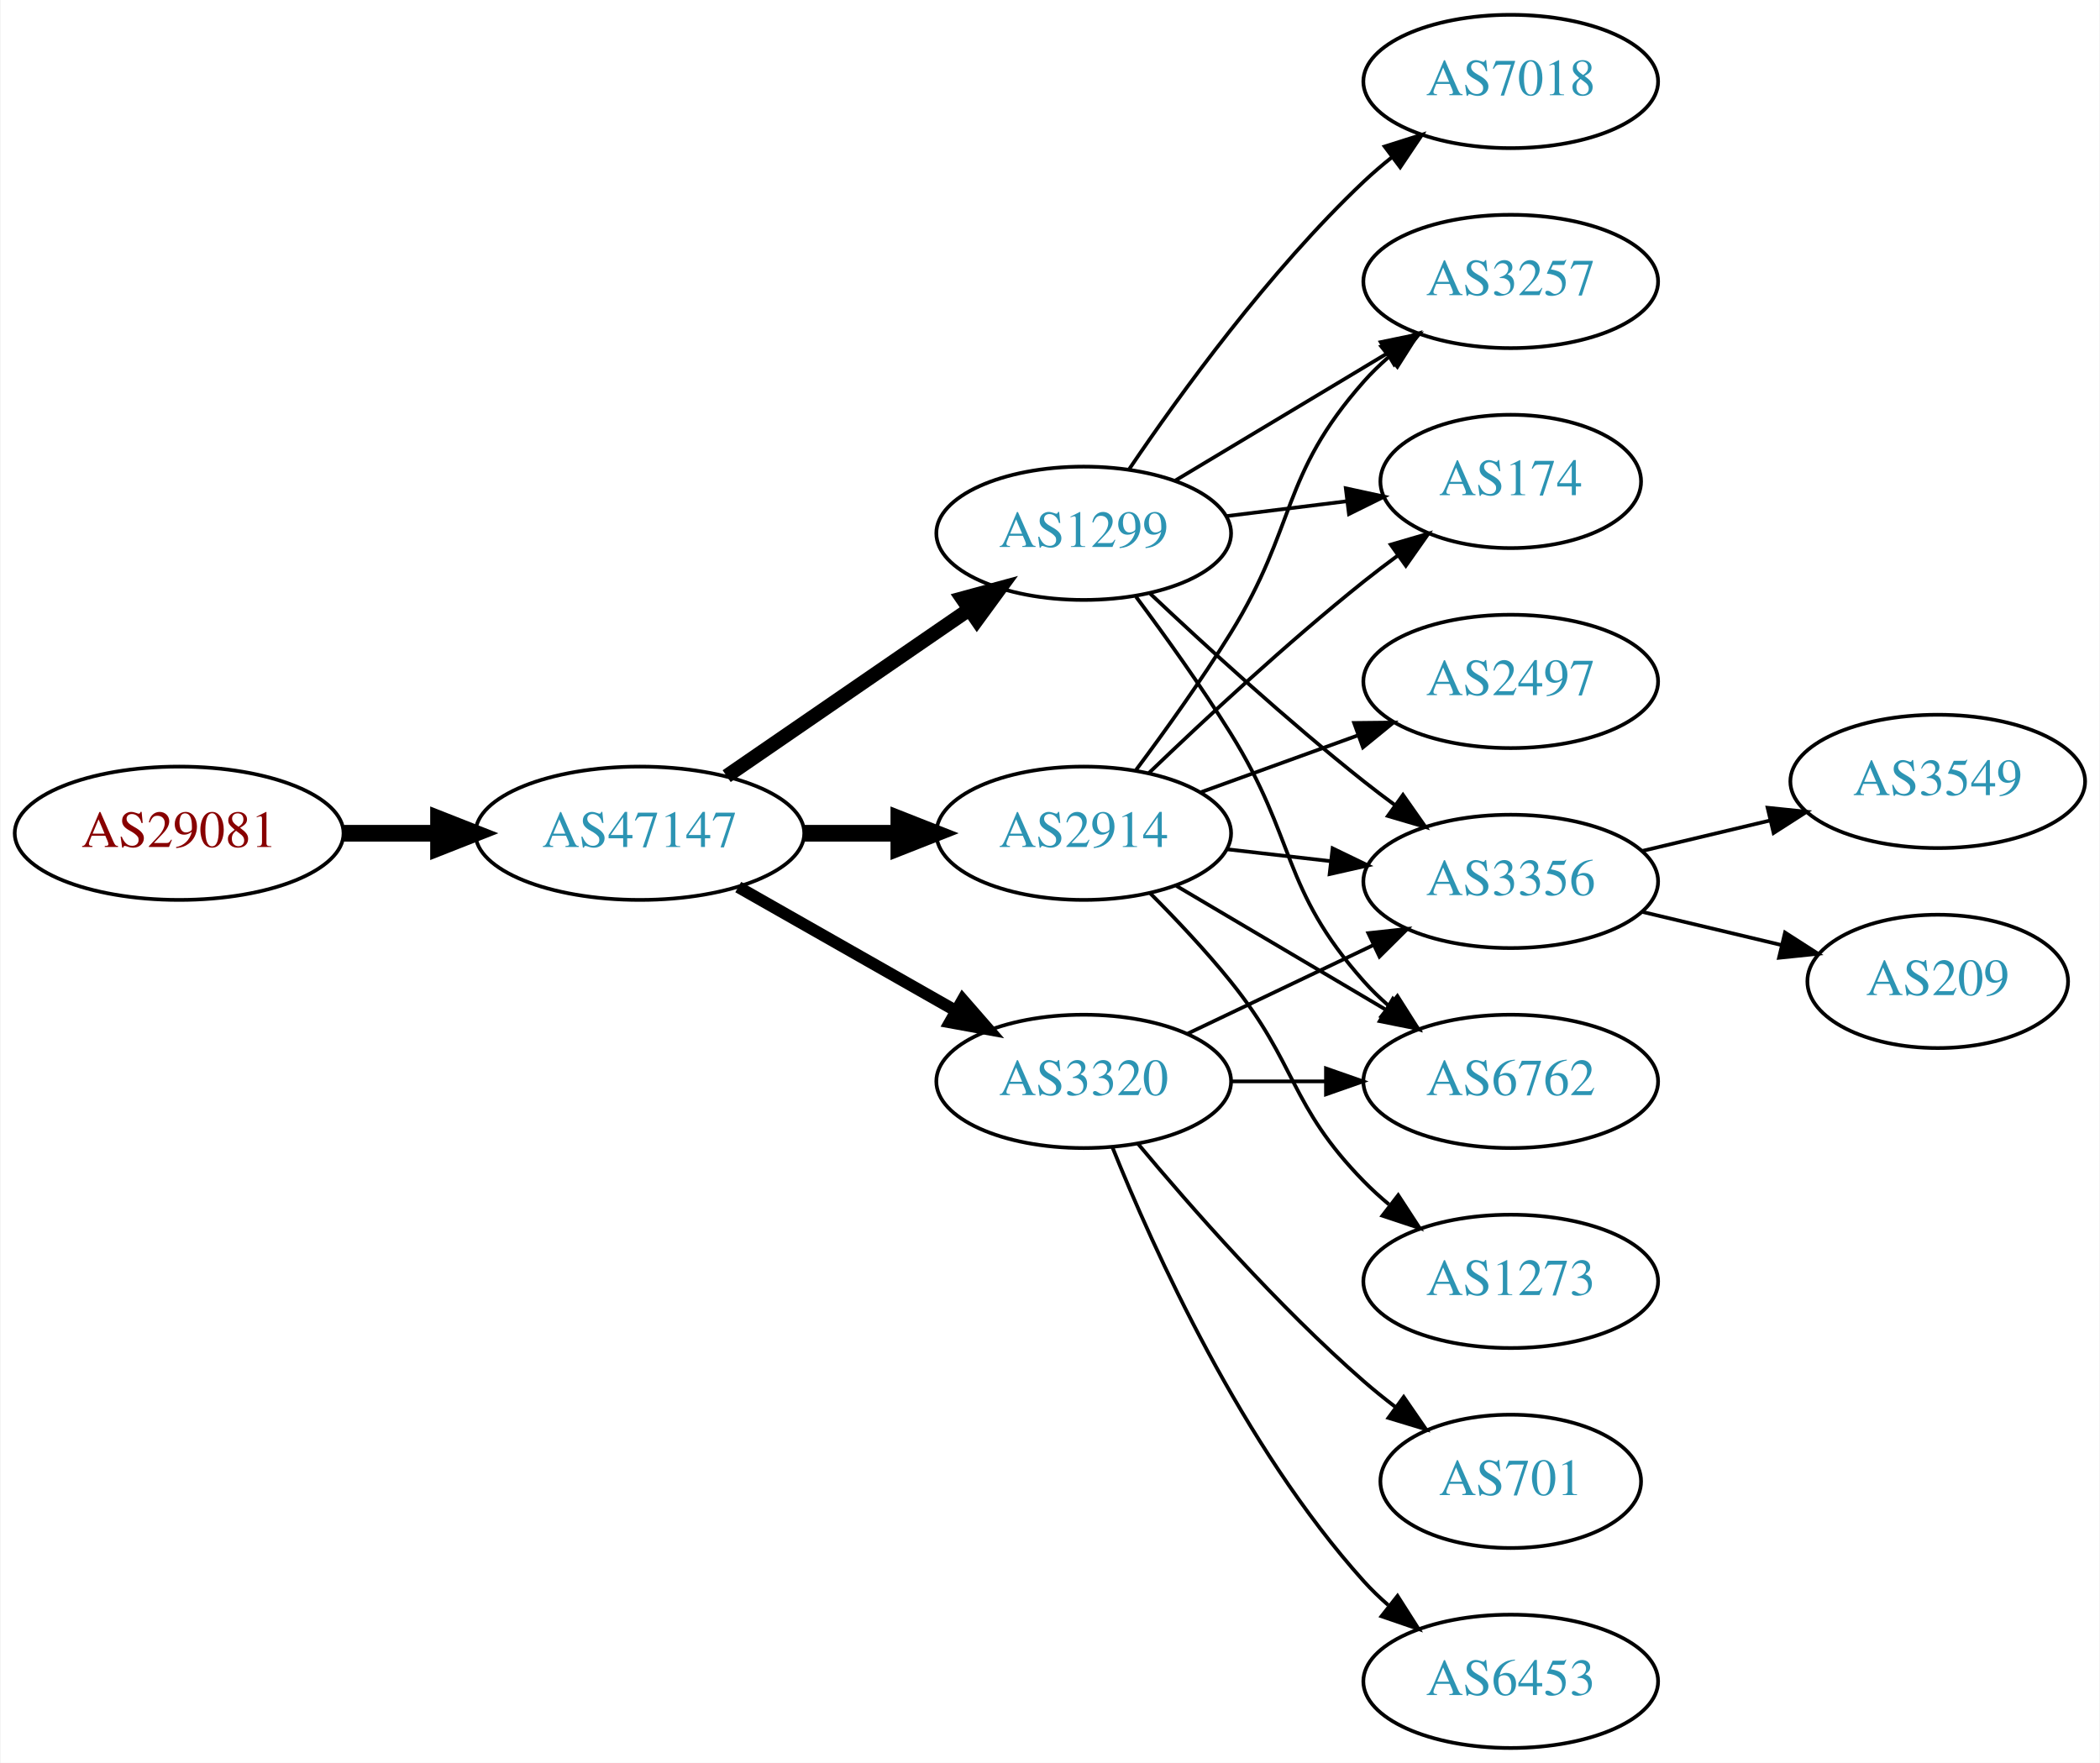
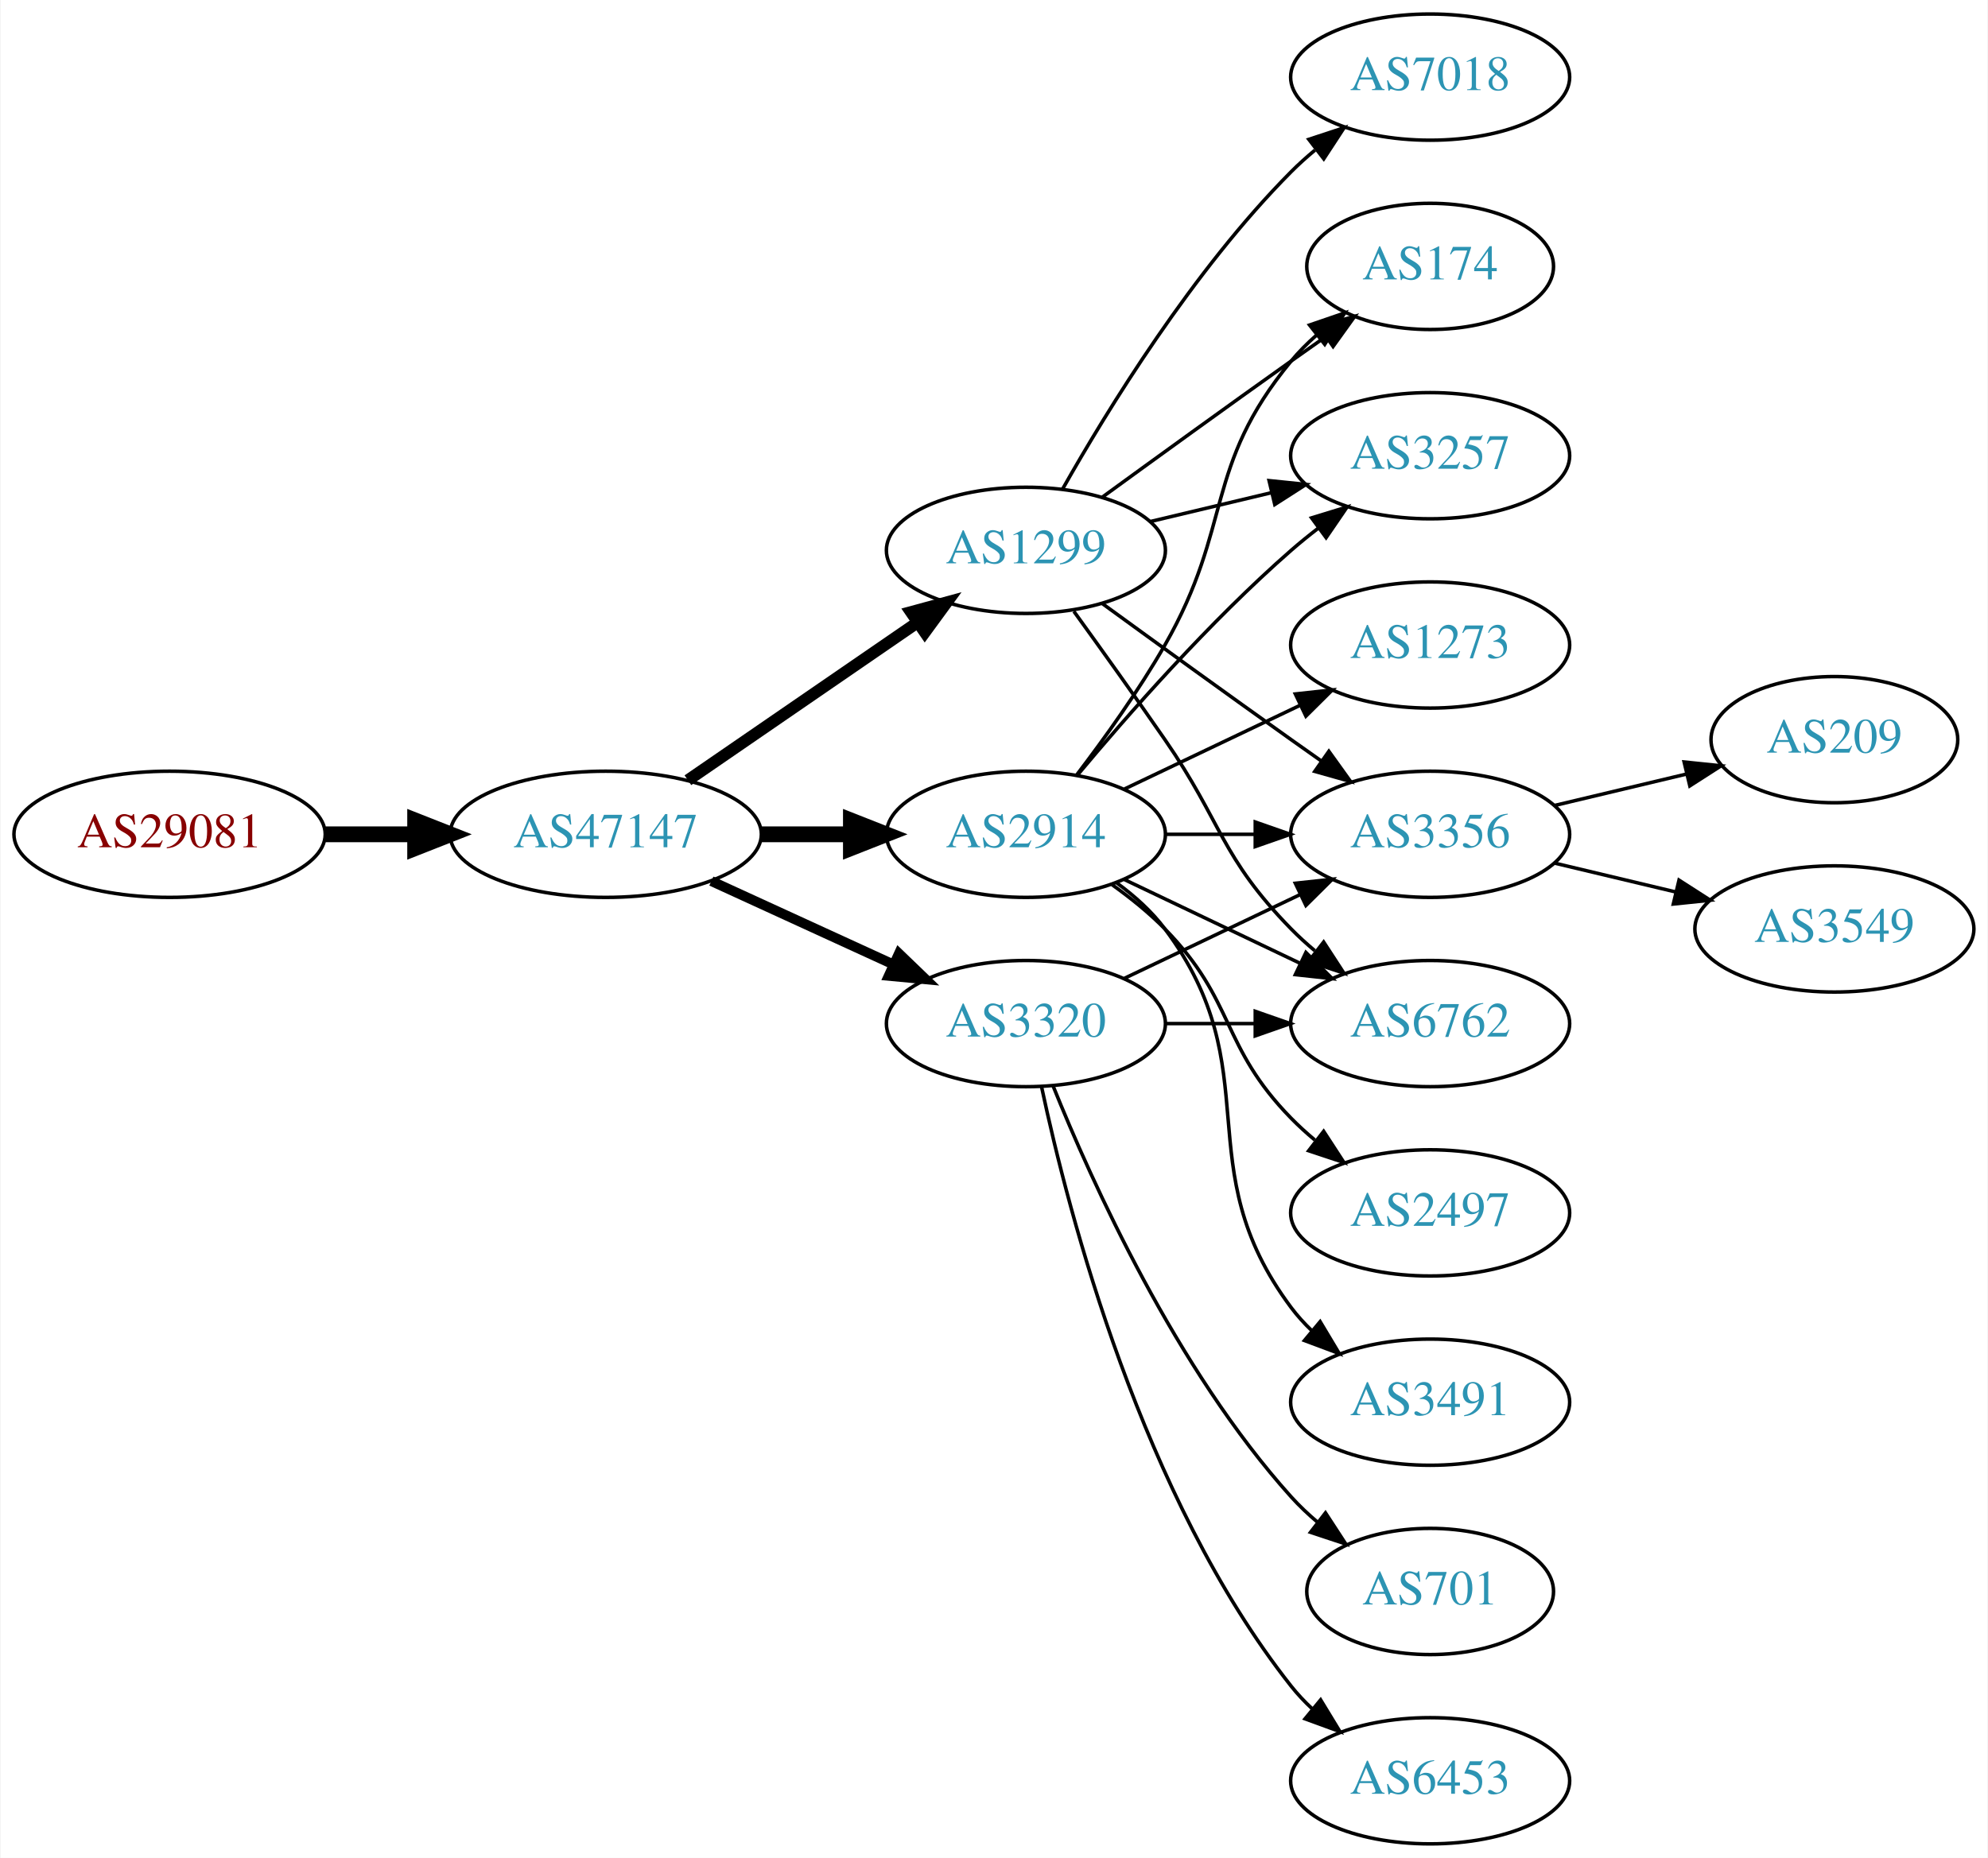
- <svg xmlns="http://www.w3.org/2000/svg" xmlns:xlink="http://www.w3.org/1999/xlink" width="567pt" height="476pt" viewBox="0.00 0.00 566.66 476.00">
-   <g id="graph0" class="graph" transform="scale(1 1) rotate(0) translate(4 472)">
-     <polygon fill="white" stroke="none" points="-4,4 -4,-472 562.663,-472 562.663,4 -4,4" />
+ <svg xmlns="http://www.w3.org/2000/svg" xmlns:xlink="http://www.w3.org/1999/xlink" width="567pt" height="530pt" viewBox="0.00 0.00 566.66 530.00">
+   <g id="graph0" class="graph" transform="scale(1 1) rotate(0) translate(4 526)">
+     <polygon fill="white" stroke="none" points="-4,4 -4,-526 562.663,-526 562.663,4 -4,4" />
    <g id="node1" class="node">
      <g id="a_node1">
        <a xlink:href="/asn/29081" xlink:title="AS29081 ~ WVNET-AT-AS [AT]">
-           <ellipse fill="#ffffff" stroke="black" cx="44.196" cy="-247" rx="44.393" ry="18" />
-           <text text-anchor="middle" x="44.196" y="-243.3" font-family="Times,serif" font-size="14.00" fill="#880000">AS29081</text>
+           <ellipse fill="#ffffff" stroke="black" cx="44.196" cy="-288" rx="44.393" ry="18" />
+           <text text-anchor="middle" x="44.196" y="-284.3" font-family="Times,serif" font-size="14.00" fill="#880000">AS29081</text>
        </a>
      </g>
    </g>
    <g id="node2" class="node">
      <g id="a_node2">
        <a xlink:href="/asn/47147" xlink:title="AS47147 ~ ANEXIA Internetdienstleistungs GmbH [AT]">
-           <ellipse fill="#ffffff" stroke="black" cx="168.588" cy="-247" rx="44.393" ry="18" />
-           <text text-anchor="middle" x="168.588" y="-243.3" font-family="Times,serif" font-size="14.00" fill="#2c94b3">AS47147</text>
+           <ellipse fill="#ffffff" stroke="black" cx="168.588" cy="-288" rx="44.393" ry="18" />
+           <text text-anchor="middle" x="168.588" y="-284.3" font-family="Times,serif" font-size="14.00" fill="#2c94b3">AS47147</text>
        </a>
      </g>
    </g>
    <g id="edge1" class="edge">
-       <path fill="none" stroke="black" stroke-width="4.5" d="M88.692,-247C96.898,-247 105.569,-247 114.041,-247" />
-       <polygon fill="black" stroke="black" stroke-width="4.5" points="114.233,-250.938 124.233,-247 114.233,-243.063 114.233,-250.938" />
+       <path fill="none" stroke="black" stroke-width="4.5" d="M88.692,-288C96.898,-288 105.569,-288 114.041,-288" />
+       <polygon fill="black" stroke="black" stroke-width="4.5" points="114.233,-291.938 124.233,-288 114.233,-284.063 114.233,-291.938" />
    </g>
    <g id="node3" class="node">
      <g id="a_node3">
-         <a xlink:href="/asn/1299" xlink:title="AS1299 ~ Telia Carrier [EU]">
-           <ellipse fill="#ffffff" stroke="black" cx="288.431" cy="-328" rx="39.794" ry="18" />
-           <text text-anchor="middle" x="288.431" y="-324.3" font-family="Times,serif" font-size="14.00" fill="#2c94b3">AS1299</text>
+         <a xlink:href="/asn/2914" xlink:title="AS2914 ~ NTT America, Inc. [US]">
+           <ellipse fill="#ffffff" stroke="black" cx="288.431" cy="-288" rx="39.794" ry="18" />
+           <text text-anchor="middle" x="288.431" y="-284.3" font-family="Times,serif" font-size="14.00" fill="#2c94b3">AS2914</text>
        </a>
      </g>
    </g>
    <g id="edge2" class="edge">
-       <path fill="none" stroke="black" stroke-width="3.857" d="M192.031,-262.426C210.612,-275.198 237.173,-293.455 257.553,-307.463" />
-       <polygon fill="black" stroke="black" stroke-width="3.857" points="255.643,-310.398 265.867,-313.178 259.609,-304.629 255.643,-310.398" />
+       <path fill="none" stroke="black" stroke-width="4.5" d="M212.799,-288C221.112,-288 229.875,-288 238.357,-288" />
+       <polygon fill="black" stroke="black" stroke-width="4.5" points="238.516,-291.938 248.516,-288 238.516,-284.063 238.516,-291.938" />
    </g>
    <g id="node4" class="node">
      <g id="a_node4">
-         <a xlink:href="/asn/2914" xlink:title="AS2914 ~ NTT America, Inc. [US]">
-           <ellipse fill="#ffffff" stroke="black" cx="288.431" cy="-247" rx="39.794" ry="18" />
-           <text text-anchor="middle" x="288.431" y="-243.3" font-family="Times,serif" font-size="14.00" fill="#2c94b3">AS2914</text>
+         <a xlink:href="/asn/3320" xlink:title="AS3320 ~ DTAG [DE]">
+           <ellipse fill="#ffffff" stroke="black" cx="288.431" cy="-234" rx="39.794" ry="18" />
+           <text text-anchor="middle" x="288.431" y="-230.3" font-family="Times,serif" font-size="14.00" fill="#2c94b3">AS3320</text>
        </a>
      </g>
    </g>
    <g id="edge3" class="edge">
-       <path fill="none" stroke="black" stroke-width="4.5" d="M212.799,-247C221.112,-247 229.875,-247 238.357,-247" />
-       <polygon fill="black" stroke="black" stroke-width="4.5" points="238.516,-250.938 248.516,-247 238.516,-243.063 238.516,-250.938" />
+       <path fill="none" stroke="black" stroke-width="2.812" d="M198.718,-274.652C214.329,-267.498 233.727,-258.609 250.399,-250.97" />
+       <polygon fill="black" stroke="black" stroke-width="2.812" points="252.218,-253.986 259.851,-246.638 249.302,-247.622 252.218,-253.986" />
    </g>
    <g id="node5" class="node">
      <g id="a_node5">
-         <a xlink:href="/asn/3320" xlink:title="AS3320 ~ DTAG [DE]">
-           <ellipse fill="#ffffff" stroke="black" cx="288.431" cy="-180" rx="39.794" ry="18" />
-           <text text-anchor="middle" x="288.431" y="-176.3" font-family="Times,serif" font-size="14.00" fill="#2c94b3">AS3320</text>
+         <a xlink:href="/asn/1299" xlink:title="AS1299 ~ Telia Carrier [EU]">
+           <ellipse fill="#ffffff" stroke="black" cx="288.431" cy="-369" rx="39.794" ry="18" />
+           <text text-anchor="middle" x="288.431" y="-365.3" font-family="Times,serif" font-size="14.00" fill="#2c94b3">AS1299</text>
        </a>
      </g>
    </g>
    <g id="edge4" class="edge">
-       <path fill="none" stroke="black" stroke-width="3.214" d="M195.158,-232.462C212.378,-222.672 235.263,-209.66 253.934,-199.045" />
-       <polygon fill="black" stroke="black" stroke-width="3.214" points="255.755,-202.036 262.718,-194.05 252.295,-195.95 255.755,-202.036" />
+       <path fill="none" stroke="black" stroke-width="3.375" d="M192.031,-303.426C210.612,-316.198 237.173,-334.455 257.553,-348.463" />
+       <polygon fill="black" stroke="black" stroke-width="3.375" points="255.643,-351.398 265.867,-354.178 259.609,-345.629 255.643,-351.398" />
    </g>
    <g id="node6" class="node">
      <g id="a_node6">
-         <a xlink:href="/asn/7018" xlink:title="AS7018 ~ AT&amp;T Services, Inc. [US]">
-           <ellipse fill="#ffffff" stroke="black" cx="403.724" cy="-450" rx="39.794" ry="18" />
-           <text text-anchor="middle" x="403.724" y="-446.3" font-family="Times,serif" font-size="14.00" fill="#2c94b3">AS7018</text>
+         <a xlink:href="/asn/174" xlink:title="AS174 ~ Cogent Communications [US]">
+           <ellipse fill="#ffffff" stroke="black" cx="403.724" cy="-450" rx="35.194" ry="18" />
+           <text text-anchor="middle" x="403.724" y="-446.3" font-family="Times,serif" font-size="14.00" fill="#2c94b3">AS174</text>
        </a>
      </g>
    </g>
    <g id="edge5" class="edge">
-       <path fill="none" stroke="black" d="M300.751,-345.378C314.325,-365.444 338.47,-398.792 364.077,-423 366.456,-425.249 369.036,-427.454 371.694,-429.575" />
-       <polygon fill="black" stroke="black" points="369.686,-432.444 379.788,-435.64 373.884,-426.843 369.686,-432.444" />
+       <path fill="none" stroke="black" d="M302.892,-304.913C310.785,-315.27 320.634,-328.992 328.077,-342 347.642,-376.194 339.013,-392.606 364.077,-423 366.212,-425.589 368.655,-428.041 371.251,-430.334" />
+       <polygon fill="black" stroke="black" points="369.329,-433.275 379.35,-436.712 373.66,-427.775 369.329,-433.275" />
    </g>
    <g id="node7" class="node">
      <g id="a_node7">
-         <a xlink:href="/asn/3356" xlink:title="AS3356 ~ Level 3 Parent, LLC [US]">
-           <ellipse fill="#ffffff" stroke="black" cx="403.724" cy="-234" rx="39.794" ry="18" />
-           <text text-anchor="middle" x="403.724" y="-230.3" font-family="Times,serif" font-size="14.00" fill="#2c94b3">AS3356</text>
-         </a>
-       </g>
-     </g>
-     <g id="edge6" class="edge">
-       <path fill="none" stroke="black" d="M306.406,-311.68C321.208,-297.716 343.477,-277.342 364.077,-261 366.788,-258.849 369.658,-256.672 372.56,-254.537" />
-       <polygon fill="black" stroke="black" points="374.635,-257.356 380.72,-248.683 370.554,-251.669 374.635,-257.356" />
-     </g>
-     <g id="node8" class="node">
-       <g id="a_node8">
-         <a xlink:href="/asn/174" xlink:title="AS174 ~ Cogent Communications [US]">
-           <ellipse fill="#ffffff" stroke="black" cx="403.724" cy="-342" rx="35.194" ry="18" />
-           <text text-anchor="middle" x="403.724" y="-338.3" font-family="Times,serif" font-size="14.00" fill="#2c94b3">AS174</text>
-         </a>
-       </g>
-     </g>
-     <g id="edge7" class="edge">
-       <path fill="none" stroke="black" d="M326.841,-332.623C337.294,-333.915 348.737,-335.329 359.496,-336.658" />
-       <polygon fill="black" stroke="black" points="359.193,-340.147 369.547,-337.9 360.051,-333.2 359.193,-340.147" />
-     </g>
-     <g id="node9" class="node">
-       <g id="a_node9">
        <a xlink:href="/asn/3257" xlink:title="AS3257 ~ GTT [DE]">
          <ellipse fill="#ffffff" stroke="black" cx="403.724" cy="-396" rx="39.794" ry="18" />
          <text text-anchor="middle" x="403.724" y="-392.3" font-family="Times,serif" font-size="14.00" fill="#2c94b3">AS3257</text>
        </a>
      </g>
    </g>
+     <g id="edge6" class="edge">
+       <path fill="none" stroke="black" d="M303.061,-304.817C317.343,-321.929 340.89,-348.745 364.077,-369 366.543,-371.154 369.182,-373.294 371.879,-375.372" />
+       <polygon fill="black" stroke="black" points="369.904,-378.264 380.033,-381.37 374.052,-372.625 369.904,-378.264" />
+     </g>
+     <g id="node8" class="node">
+       <g id="a_node8">
+         <a xlink:href="/asn/3356" xlink:title="AS3356 ~ Level 3 Parent, LLC [US]">
+           <ellipse fill="#ffffff" stroke="black" cx="403.724" cy="-288" rx="39.794" ry="18" />
+           <text text-anchor="middle" x="403.724" y="-284.3" font-family="Times,serif" font-size="14.00" fill="#2c94b3">AS3356</text>
+         </a>
+       </g>
+     </g>
+     <g id="edge7" class="edge">
+       <path fill="none" stroke="black" d="M328.103,-288C336.306,-288 345.07,-288 353.602,-288" />
+       <polygon fill="black" stroke="black" points="353.841,-291.5 363.841,-288 353.841,-284.5 353.841,-291.5" />
+     </g>
+     <g id="node9" class="node">
+       <g id="a_node9">
+         <a xlink:href="/asn/1273" xlink:title="AS1273 ~ Vodafone Group PLC [EU]">
+           <ellipse fill="#ffffff" stroke="black" cx="403.724" cy="-342" rx="39.794" ry="18" />
+           <text text-anchor="middle" x="403.724" y="-338.3" font-family="Times,serif" font-size="14.00" fill="#2c94b3">AS1273</text>
+         </a>
+       </g>
+     </g>
    <g id="edge8" class="edge">
-       <path fill="none" stroke="black" d="M313.181,-342.255C329.797,-352.229 352.193,-365.671 370.43,-376.617" />
-       <polygon fill="black" stroke="black" points="368.63,-379.618 379.005,-381.764 372.232,-373.616 368.63,-379.618" />
+       <path fill="none" stroke="black" d="M316.567,-300.934C331.561,-308.081 350.382,-317.052 366.605,-324.785" />
+       <polygon fill="black" stroke="black" points="365.276,-328.028 375.809,-329.171 368.288,-321.709 365.276,-328.028" />
    </g>
    <g id="node10" class="node">
      <g id="a_node10">
        <a xlink:href="/asn/6762" xlink:title="AS6762 ~ TELECOM ITALIA SPARKLE S.p.A. [IT]">
+           <ellipse fill="#ffffff" stroke="black" cx="403.724" cy="-234" rx="39.794" ry="18" />
+           <text text-anchor="middle" x="403.724" y="-230.3" font-family="Times,serif" font-size="14.00" fill="#2c94b3">AS6762</text>
+         </a>
+       </g>
+     </g>
+     <g id="edge9" class="edge">
+       <path fill="none" stroke="black" d="M316.567,-275.066C331.561,-267.919 350.382,-258.948 366.605,-251.215" />
+       <polygon fill="black" stroke="black" points="368.288,-254.291 375.809,-246.829 365.276,-247.972 368.288,-254.291" />
+     </g>
+     <g id="node11" class="node">
+       <g id="a_node11">
+         <a xlink:href="/asn/2497" xlink:title="AS2497 ~ Internet Initiative Japan Inc. [JP]">
          <ellipse fill="#ffffff" stroke="black" cx="403.724" cy="-180" rx="39.794" ry="18" />
-           <text text-anchor="middle" x="403.724" y="-176.3" font-family="Times,serif" font-size="14.00" fill="#2c94b3">AS6762</text>
-         </a>
-       </g>
-     </g>
-     <g id="edge9" class="edge">
-       <path fill="none" stroke="black" d="M302.542,-310.878C310.311,-300.447 320.153,-286.721 328.077,-274 345.951,-245.308 341.61,-232.257 364.077,-207 366.066,-204.764 368.275,-202.616 370.601,-200.577" />
-       <polygon fill="black" stroke="black" points="373.133,-203.036 378.808,-194.09 368.793,-197.545 373.133,-203.036" />
-     </g>
-     <g id="edge14" class="edge">
-       <path fill="none" stroke="black" d="M327.156,-242.671C336.137,-241.641 345.836,-240.528 355.193,-239.454" />
-       <polygon fill="black" stroke="black" points="355.628,-242.927 365.164,-238.31 354.83,-235.973 355.628,-242.927" />
+           <text text-anchor="middle" x="403.724" y="-176.3" font-family="Times,serif" font-size="14.00" fill="#2c94b3">AS2497</text>
+         </a>
+       </g>
+     </g>
+     <g id="edge10" class="edge">
+       <path fill="none" stroke="black" d="M313.025,-273.611C318.281,-269.852 323.613,-265.563 328.077,-261 348.25,-240.383 343.905,-227.617 364.077,-207 366.17,-204.861 368.453,-202.782 370.83,-200.79" />
+       <polygon fill="black" stroke="black" points="373.349,-203.268 379.13,-194.389 369.074,-197.725 373.349,-203.268" />
+     </g>
+     <g id="node12" class="node">
+       <g id="a_node12">
+         <a xlink:href="/asn/3491" xlink:title="AS3491 ~ PCCW Global, Inc. [US]">
+           <ellipse fill="#ffffff" stroke="black" cx="403.724" cy="-126" rx="39.794" ry="18" />
+           <text text-anchor="middle" x="403.724" y="-122.3" font-family="Times,serif" font-size="14.00" fill="#2c94b3">AS3491</text>
+         </a>
+       </g>
+     </g>
+     <g id="edge11" class="edge">
+       <path fill="none" stroke="black" d="M314.362,-274.118C319.438,-270.389 324.356,-265.984 328.077,-261 358.349,-220.458 333.806,-193.542 364.077,-153 365.822,-150.664 367.829,-148.455 369.992,-146.383" />
+       <polygon fill="black" stroke="black" points="372.352,-148.973 377.793,-139.882 367.87,-143.595 372.352,-148.973" />
    </g>
    <g id="edge12" class="edge">
-       <path fill="none" stroke="black" d="M306.074,-263.312C320.85,-277.51 343.263,-298.363 364.077,-315 366.998,-317.335 370.107,-319.696 373.245,-322" />
-       <polygon fill="black" stroke="black" points="371.335,-324.937 381.505,-327.908 375.407,-319.244 371.335,-324.937" />
-     </g>
-     <g id="edge16" class="edge">
-       <path fill="none" stroke="black" d="M302.571,-264.105C310.35,-274.529 320.192,-288.255 328.077,-301 346.069,-330.081 341.428,-343.38 364.077,-369 366.059,-371.242 368.264,-373.394 370.586,-375.437" />
-       <polygon fill="black" stroke="black" points="368.774,-378.466 378.787,-381.929 373.119,-372.978 368.774,-378.466" />
-     </g>
-     <g id="edge17" class="edge">
-       <path fill="none" stroke="black" d="M313.457,-232.791C329.83,-223.109 351.717,-210.165 369.721,-199.518" />
-       <polygon fill="black" stroke="black" points="371.906,-202.292 378.732,-194.188 368.343,-196.266 371.906,-202.292" />
+       <path fill="none" stroke="black" d="M316.567,-246.934C331.561,-254.081 350.382,-263.052 366.605,-270.785" />
+       <polygon fill="black" stroke="black" points="365.276,-274.028 375.809,-275.171 368.288,-267.709 365.276,-274.028" />
+     </g>
+     <g id="edge15" class="edge">
+       <path fill="none" stroke="black" d="M328.103,-234C336.306,-234 345.07,-234 353.602,-234" />
+       <polygon fill="black" stroke="black" points="353.841,-237.5 363.841,-234 353.841,-230.5 353.841,-237.5" />
    </g>
    <g id="node13" class="node">
      <g id="a_node13">
-         <a xlink:href="/asn/1273" xlink:title="AS1273 ~ Vodafone Group PLC [EU]">
-           <ellipse fill="#ffffff" stroke="black" cx="403.724" cy="-126" rx="39.794" ry="18" />
-           <text text-anchor="middle" x="403.724" y="-122.3" font-family="Times,serif" font-size="14.00" fill="#2c94b3">AS1273</text>
+         <a xlink:href="/asn/701" xlink:title="AS701 ~ UUNET [US]">
+           <ellipse fill="#ffffff" stroke="black" cx="403.724" cy="-72" rx="35.194" ry="18" />
+           <text text-anchor="middle" x="403.724" y="-68.3" font-family="Times,serif" font-size="14.00" fill="#2c94b3">AS701</text>
        </a>
      </g>
    </g>
    <g id="edge13" class="edge">
-       <path fill="none" stroke="black" d="M306.301,-230.881C313.342,-223.82 321.414,-215.272 328.077,-207 346.172,-184.537 343.905,-173.617 364.077,-153 366.17,-150.861 368.453,-148.782 370.83,-146.79" />
-       <polygon fill="black" stroke="black" points="373.349,-149.268 379.13,-140.389 369.074,-143.725 373.349,-149.268" />
+       <path fill="none" stroke="black" d="M296.179,-216.213C307.23,-188.757 331.283,-135.422 364.077,-99 366.393,-96.428 368.998,-93.969 371.733,-91.657" />
+       <polygon fill="black" stroke="black" points="373.871,-94.428 379.656,-85.552 369.599,-88.883 373.871,-94.428" />
    </g>
    <g id="node14" class="node">
      <g id="a_node14">
-         <a xlink:href="/asn/2497" xlink:title="AS2497 ~ Internet Initiative Japan Inc. [JP]">
-           <ellipse fill="#ffffff" stroke="black" cx="403.724" cy="-288" rx="39.794" ry="18" />
-           <text text-anchor="middle" x="403.724" y="-284.3" font-family="Times,serif" font-size="14.00" fill="#2c94b3">AS2497</text>
-         </a>
-       </g>
-     </g>
-     <g id="edge15" class="edge">
-       <path fill="none" stroke="black" d="M320.09,-258.095C333.062,-262.79 348.355,-268.324 362.236,-273.348" />
-       <polygon fill="black" stroke="black" points="361.446,-276.784 372.041,-276.896 363.828,-270.202 361.446,-276.784" />
-     </g>
-     <g id="edge19" class="edge">
-       <path fill="none" stroke="black" d="M316.567,-192.934C331.561,-200.081 350.382,-209.052 366.605,-216.785" />
-       <polygon fill="black" stroke="black" points="365.276,-220.028 375.809,-221.171 368.288,-213.709 365.276,-220.028" />
-     </g>
-     <g id="edge18" class="edge">
-       <path fill="none" stroke="black" d="M328.103,-180C336.306,-180 345.07,-180 353.602,-180" />
-       <polygon fill="black" stroke="black" points="353.841,-183.5 363.841,-180 353.841,-176.5 353.841,-183.5" />
-     </g>
-     <g id="node15" class="node">
-       <g id="a_node15">
        <a xlink:href="/asn/6453" xlink:title="AS6453 ~ TATA COMMUNICATIONS (AMERICA) INC [US]">
          <ellipse fill="#ffffff" stroke="black" cx="403.724" cy="-18" rx="39.794" ry="18" />
          <text text-anchor="middle" x="403.724" y="-14.3" font-family="Times,serif" font-size="14.00" fill="#2c94b3">AS6453</text>
        </a>
      </g>
    </g>
+     <g id="edge14" class="edge">
+       <path fill="none" stroke="black" d="M292.921,-215.84C300.552,-179.97 321.544,-98.845 364.077,-45 365.885,-42.712 367.937,-40.538 370.132,-38.49" />
+       <polygon fill="black" stroke="black" points="372.486,-41.086 377.992,-32.034 368.043,-35.677 372.486,-41.086" />
+     </g>
+     <g id="edge19" class="edge">
+       <path fill="none" stroke="black" d="M310.279,-384.222C325.213,-395.091 345.827,-410.025 364.077,-423 367.288,-425.282 370.657,-427.661 374.011,-430.018" />
+       <polygon fill="black" stroke="black" points="372.023,-432.899 382.222,-435.77 376.039,-427.166 372.023,-432.899" />
+     </g>
+     <g id="edge17" class="edge">
+       <path fill="none" stroke="black" d="M324.038,-377.248C334.909,-379.838 347.064,-382.735 358.506,-385.462" />
+       <polygon fill="black" stroke="black" points="357.789,-388.889 368.328,-387.803 359.412,-382.08 357.789,-388.889" />
+     </g>
+     <g id="edge18" class="edge">
+       <path fill="none" stroke="black" d="M310.279,-353.778C325.213,-342.909 345.827,-327.975 364.077,-315 366.898,-312.995 369.841,-310.915 372.789,-308.841" />
+       <polygon fill="black" stroke="black" points="374.835,-311.681 381.013,-303.074 370.816,-305.95 374.835,-311.681" />
+     </g>
    <g id="edge20" class="edge">
-       <path fill="none" stroke="black" d="M296.179,-162.213C307.23,-134.757 331.283,-81.422 364.077,-45 366.08,-42.776 368.298,-40.637 370.631,-38.603" />
-       <polygon fill="black" stroke="black" points="373.161,-41.065 378.85,-32.127 368.829,-35.567 373.161,-41.065" />
+       <path fill="none" stroke="black" d="M302.11,-351.594C309.725,-341.063 319.558,-327.33 328.077,-315 344.473,-291.269 343.905,-281.617 364.077,-261 366.17,-258.861 368.453,-256.782 370.83,-254.79" />
+       <polygon fill="black" stroke="black" points="373.349,-257.268 379.13,-248.389 369.074,-251.725 373.349,-257.268" />
+     </g>
+     <g id="node15" class="node">
+       <g id="a_node15">
+         <a xlink:href="/asn/7018" xlink:title="AS7018 ~ AT&amp;T Services, Inc. [US]">
+           <ellipse fill="#ffffff" stroke="black" cx="403.724" cy="-504" rx="39.794" ry="18" />
+           <text text-anchor="middle" x="403.724" y="-500.3" font-family="Times,serif" font-size="14.00" fill="#2c94b3">AS7018</text>
+         </a>
+       </g>
+     </g>
+     <g id="edge16" class="edge">
+       <path fill="none" stroke="black" d="M298.891,-386.49C311.672,-409.096 336.105,-448.886 364.077,-477 366.188,-479.121 368.484,-481.188 370.87,-483.171" />
+       <polygon fill="black" stroke="black" points="369.122,-486.242 379.185,-489.556 373.385,-480.69 369.122,-486.242" />
    </g>
    <g id="node16" class="node">
      <g id="a_node16">
-         <a xlink:href="/asn/701" xlink:title="AS701 ~ UUNET [US]">
-           <ellipse fill="#ffffff" stroke="black" cx="403.724" cy="-72" rx="35.194" ry="18" />
-           <text text-anchor="middle" x="403.724" y="-68.3" font-family="Times,serif" font-size="14.00" fill="#2c94b3">AS701</text>
+         <a xlink:href="/asn/209" xlink:title="AS209 ~ CenturyLink Communications, LLC [US]">
+           <ellipse fill="#ffffff" stroke="black" cx="519.017" cy="-315" rx="35.194" ry="18" />
+           <text text-anchor="middle" x="519.017" y="-311.3" font-family="Times,serif" font-size="14.00" fill="#2c94b3">AS209</text>
        </a>
      </g>
    </g>
    <g id="edge21" class="edge">
-       <path fill="none" stroke="black" d="M303.061,-163.183C317.343,-146.071 340.89,-119.255 364.077,-99 366.747,-96.668 369.62,-94.352 372.55,-92.114" />
-       <polygon fill="black" stroke="black" points="374.828,-94.784 380.841,-86.061 370.701,-89.13 374.828,-94.784" />
-     </g>
-     <g id="node11" class="node">
-       <g id="a_node11">
+       <path fill="none" stroke="black" d="M439.331,-296.248C451.125,-299.058 464.43,-302.229 476.698,-305.153" />
+       <polygon fill="black" stroke="black" points="476.164,-308.624 486.703,-307.537 477.787,-301.814 476.164,-308.624" />
+     </g>
+     <g id="node17" class="node">
+       <g id="a_node17">
        <a xlink:href="/asn/3549" xlink:title="AS3549 ~ Level 3 Parent, LLC [US]">
          <ellipse fill="#ffffff" stroke="black" cx="519.017" cy="-261" rx="39.794" ry="18" />
          <text text-anchor="middle" x="519.017" y="-257.3" font-family="Times,serif" font-size="14.00" fill="#2c94b3">AS3549</text>
        </a>
      </g>
    </g>
-     <g id="edge10" class="edge">
-       <path fill="none" stroke="black" d="M439.331,-242.248C450.202,-244.838 462.357,-247.735 473.799,-250.462" />
-       <polygon fill="black" stroke="black" points="473.082,-253.889 483.621,-252.803 474.705,-247.08 473.082,-253.889" />
-     </g>
-     <g id="node12" class="node">
-       <g id="a_node12">
-         <a xlink:href="/asn/209" xlink:title="AS209 ~ CenturyLink Communications, LLC [US]">
-           <ellipse fill="#ffffff" stroke="black" cx="519.017" cy="-207" rx="35.194" ry="18" />
-           <text text-anchor="middle" x="519.017" y="-203.3" font-family="Times,serif" font-size="14.00" fill="#2c94b3">AS209</text>
-         </a>
-       </g>
-     </g>
-     <g id="edge11" class="edge">
-       <path fill="none" stroke="black" d="M439.331,-225.752C451.125,-222.942 464.43,-219.771 476.698,-216.847" />
-       <polygon fill="black" stroke="black" points="477.787,-220.186 486.703,-214.463 476.164,-213.376 477.787,-220.186" />
+     <g id="edge22" class="edge">
+       <path fill="none" stroke="black" d="M439.331,-279.752C450.202,-277.162 462.357,-274.265 473.799,-271.538" />
+       <polygon fill="black" stroke="black" points="474.705,-274.92 483.621,-269.197 473.082,-268.111 474.705,-274.92" />
    </g>
  </g>
</svg>
